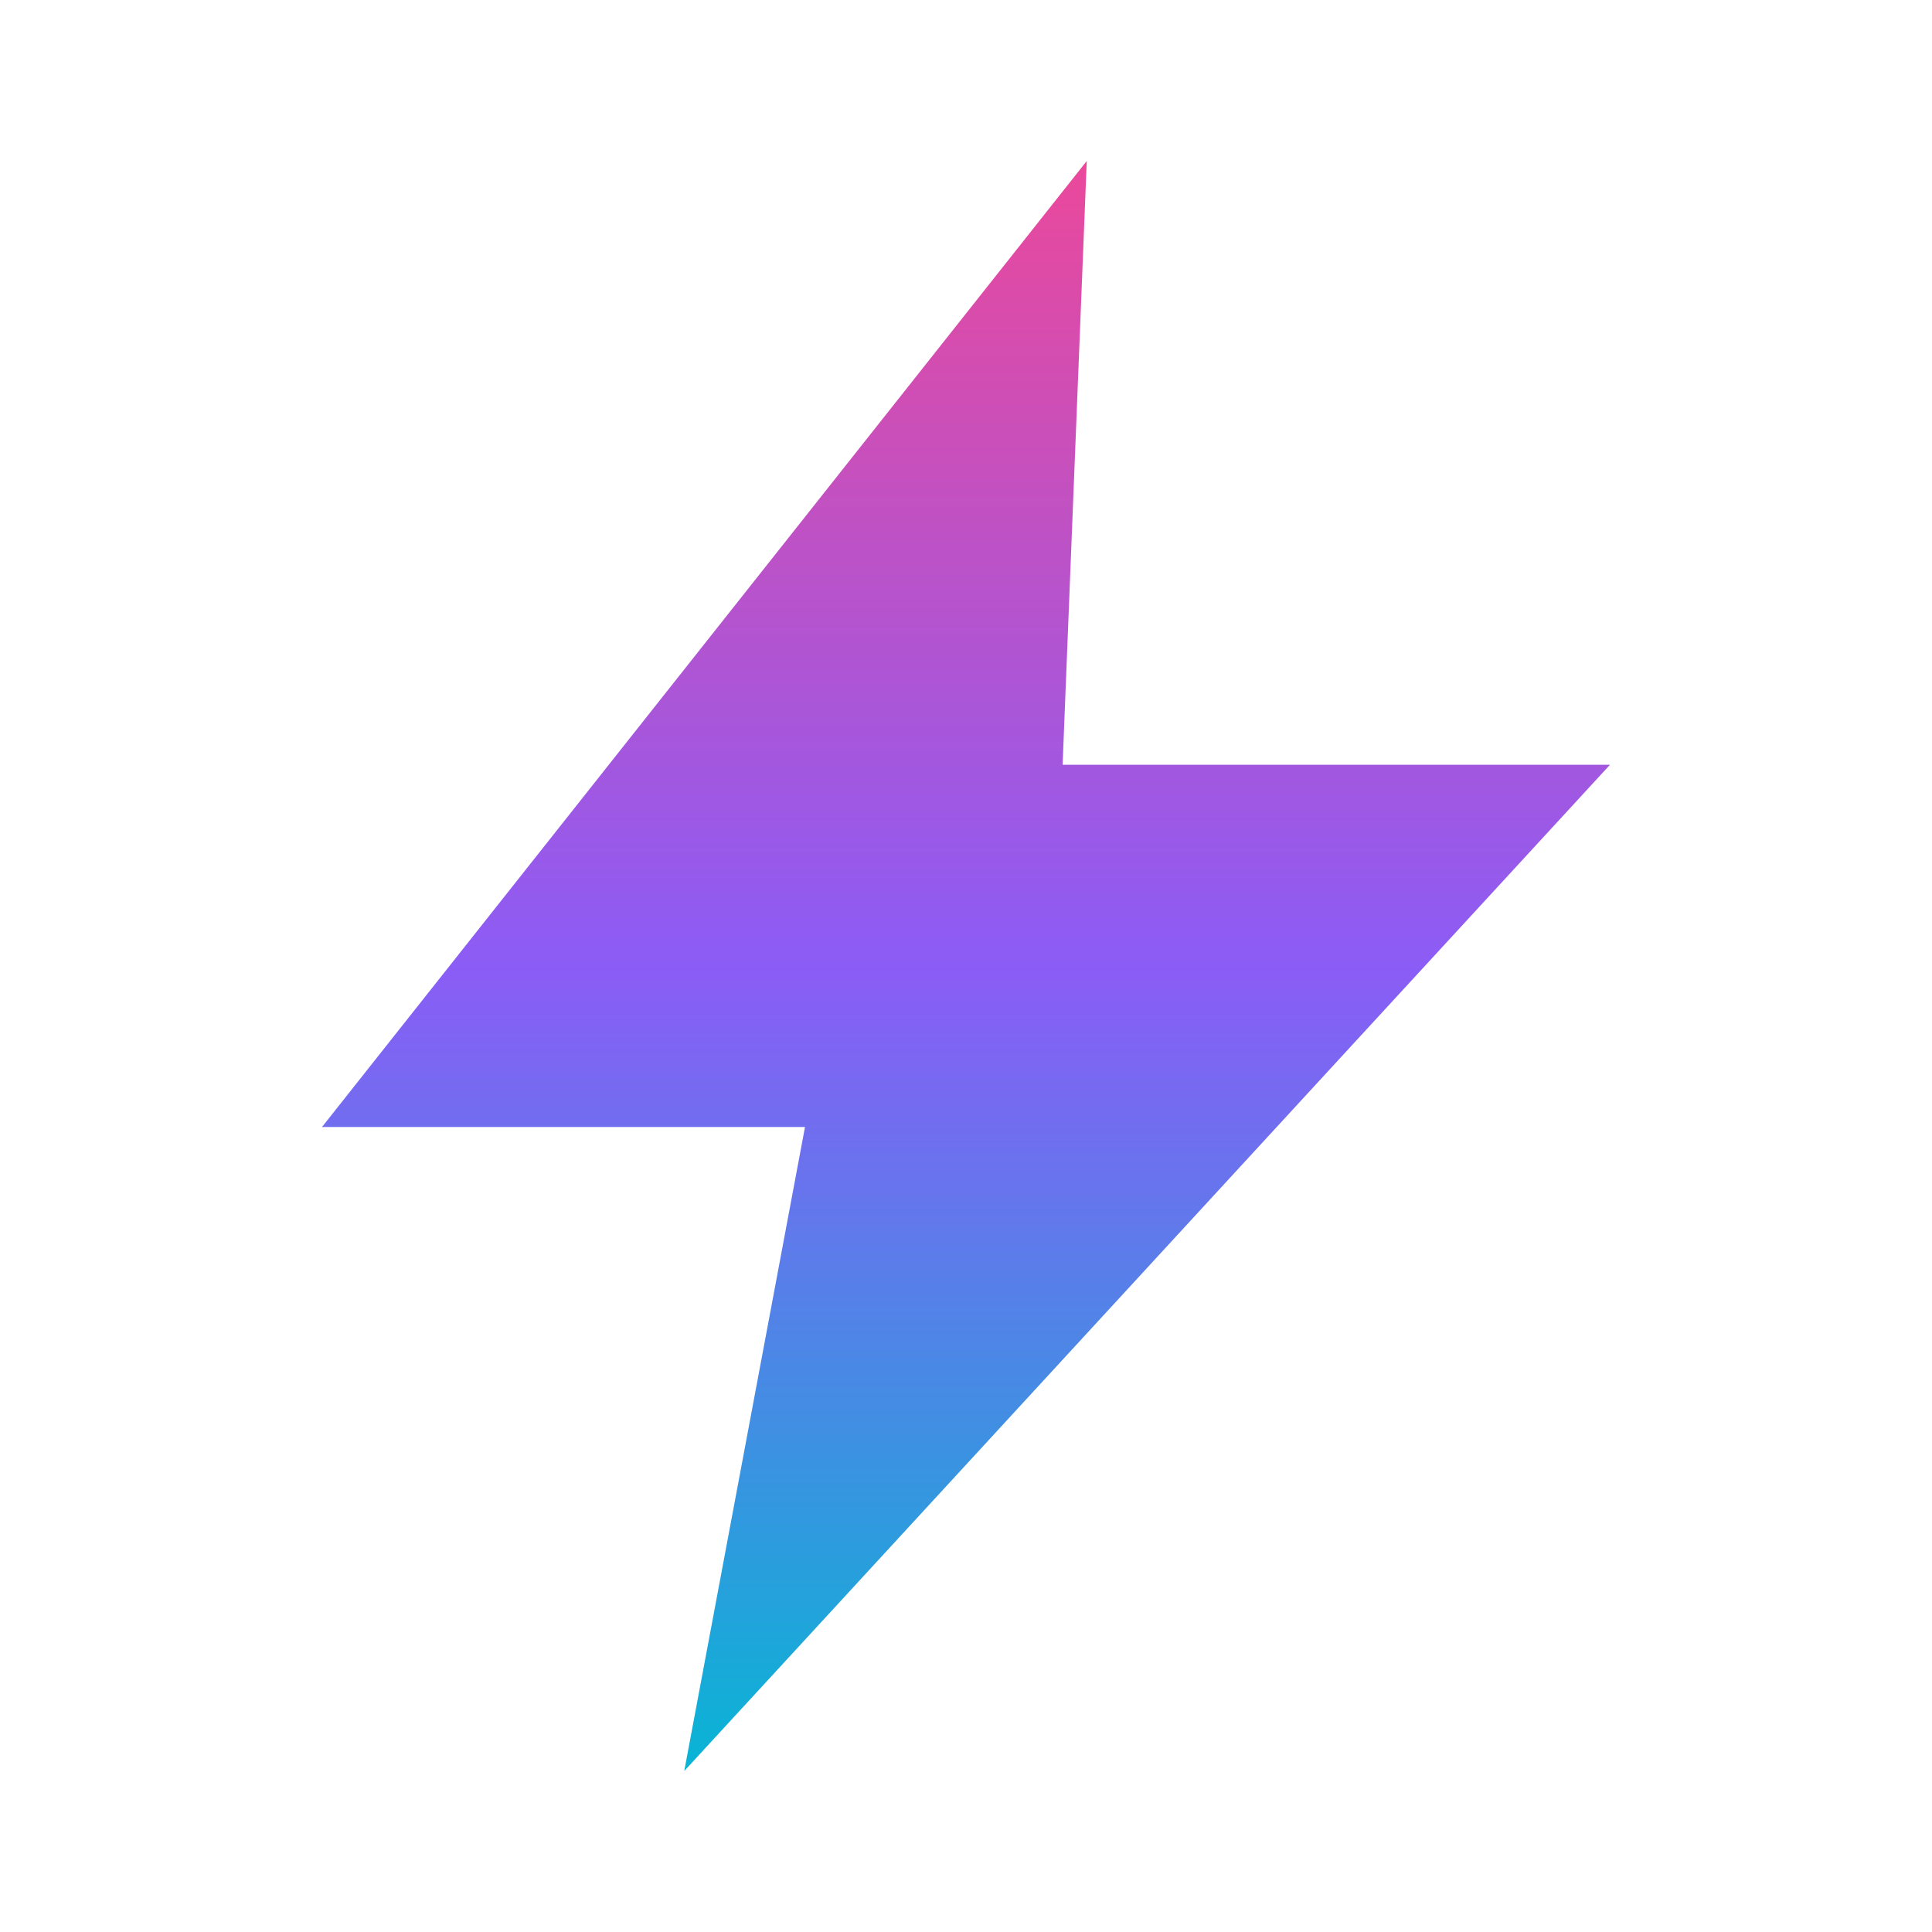
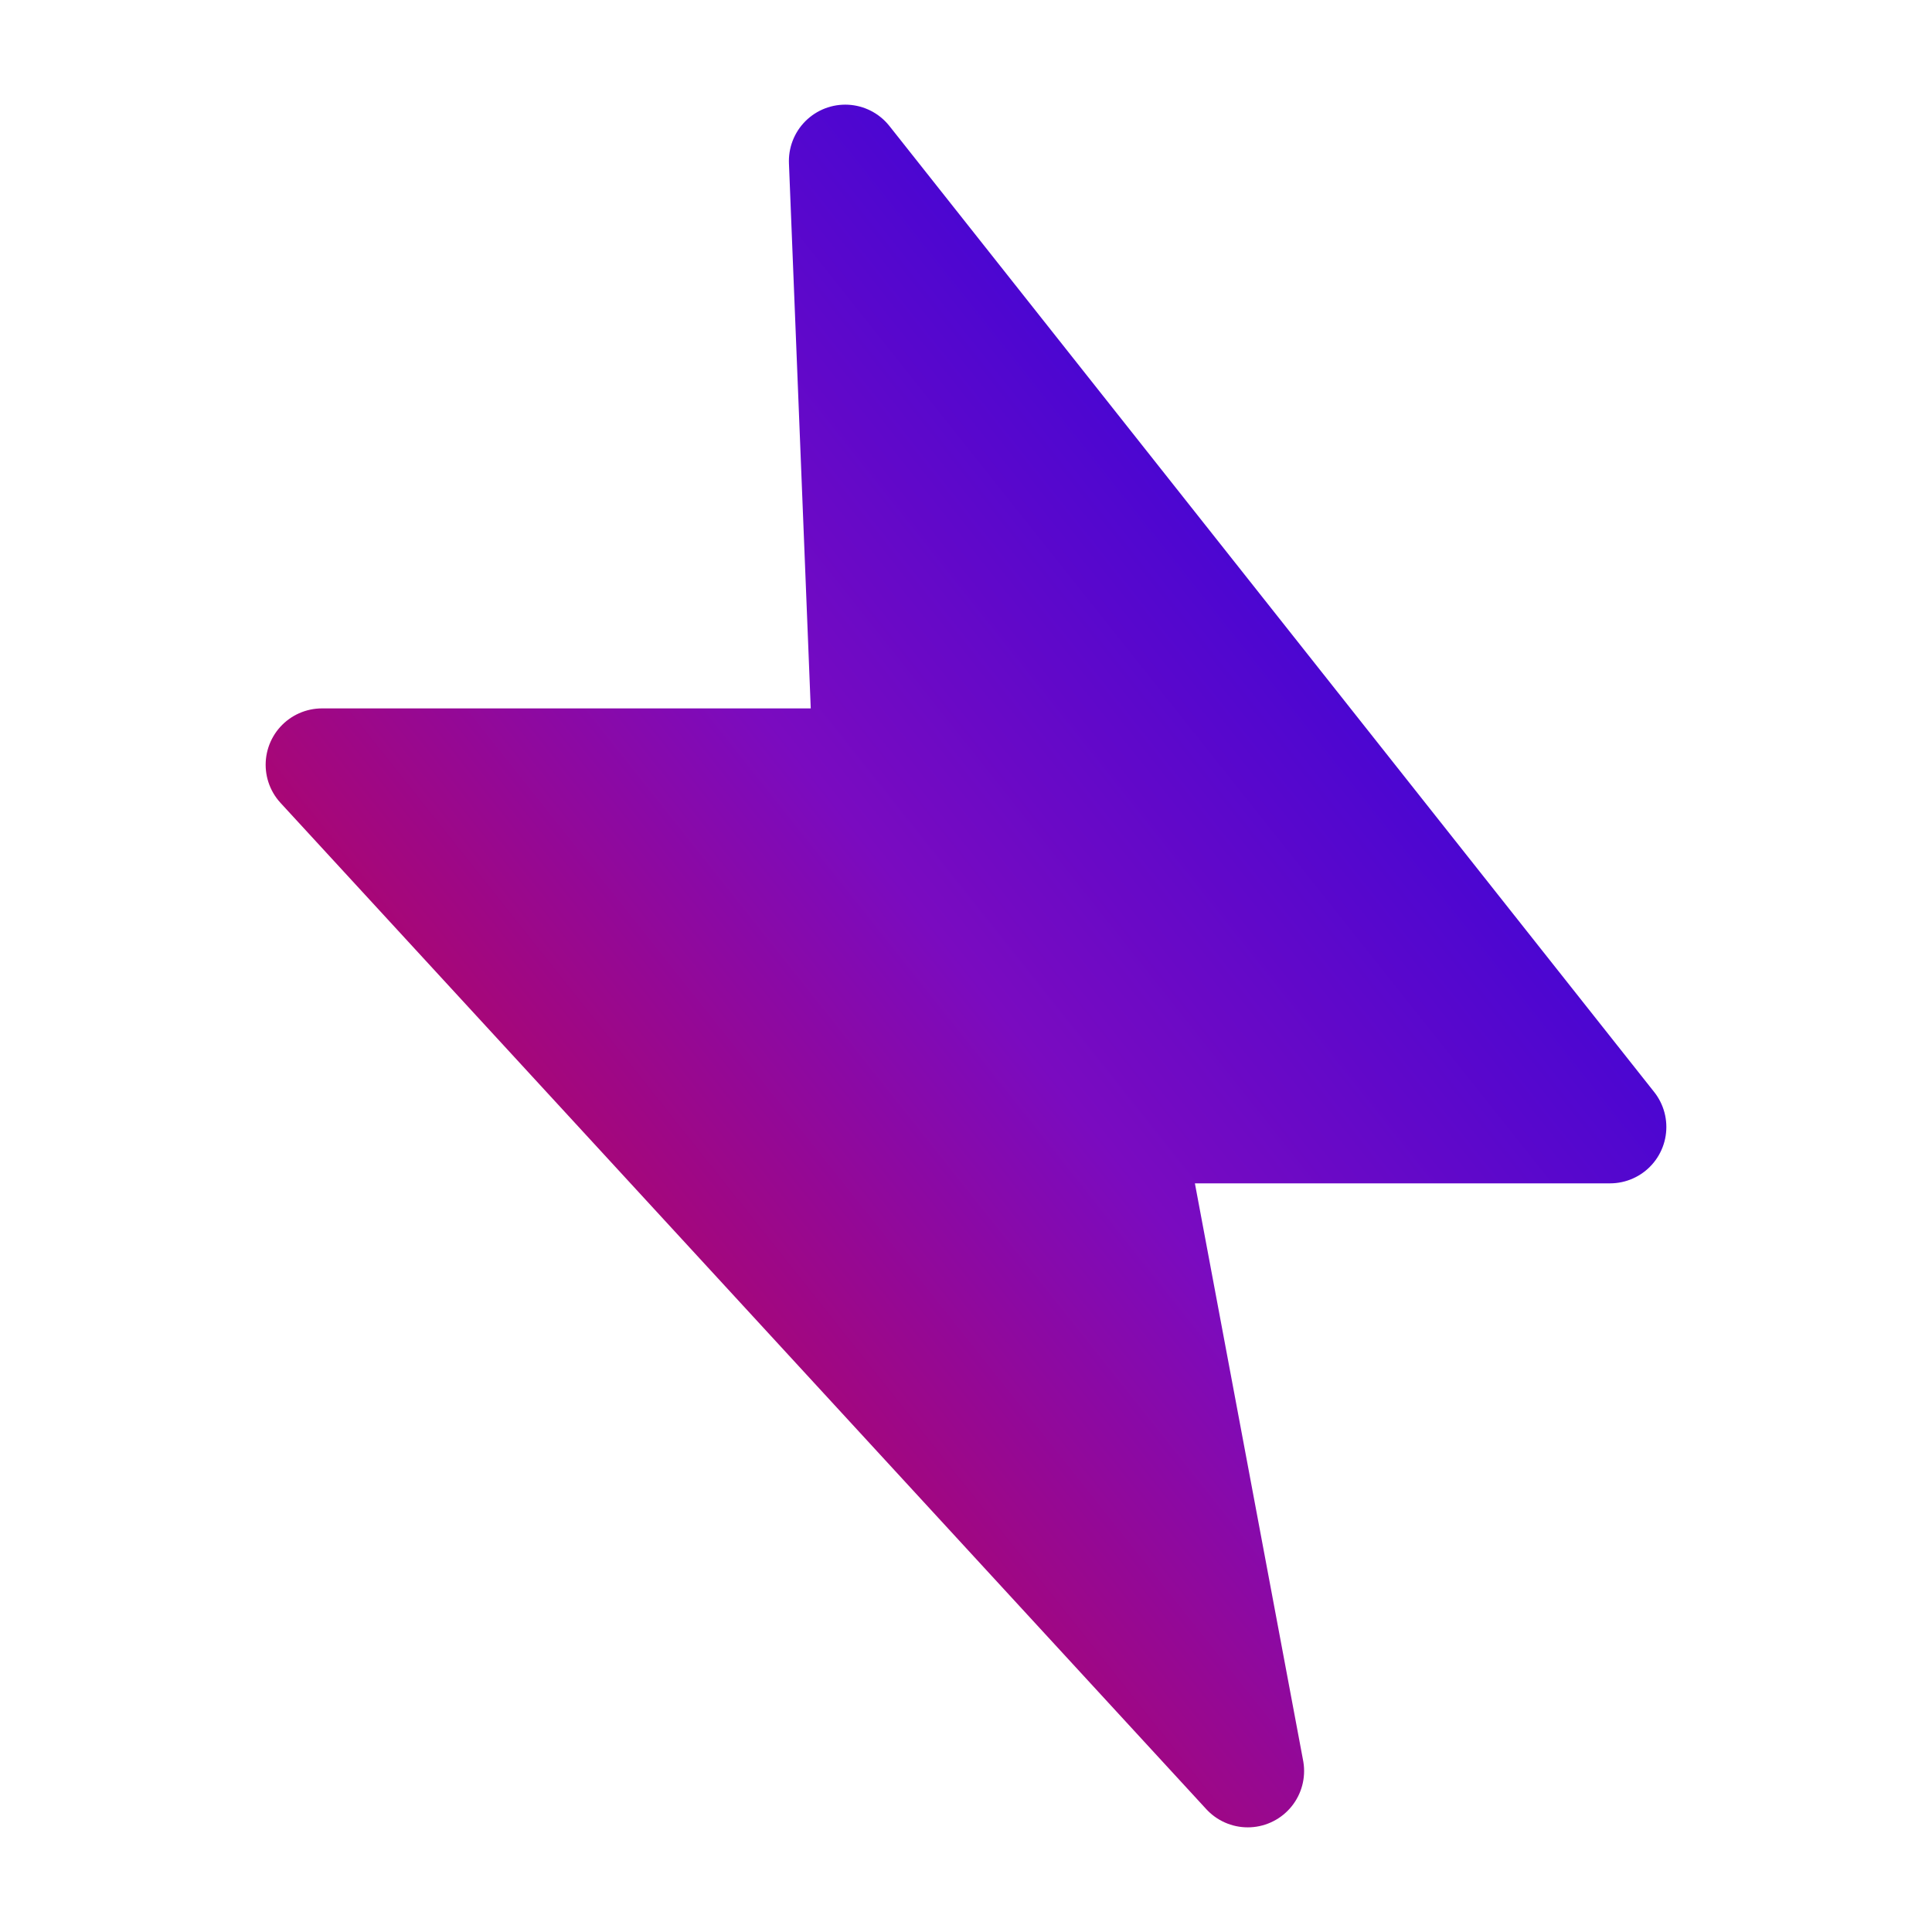
<svg xmlns="http://www.w3.org/2000/svg" viewBox="0 0 24 24">
  <defs>
-     <linearGradient id="b" x1="0" y1="0" x2="0" y2="1">
-       <stop offset="0%" stop-color="#EC4899" />
-       <stop offset="50%" stop-color="#8B5CF6" />
-       <stop offset="100%" stop-color="#06B6D4" />
+     <linearGradient id="b" x1="1" y1="0" x2="0" y2="1">
+       <stop offset="0%" stop-color="#1400E6" />
+       <stop offset="50%" stop-color="#7A0BC0" />
+       <stop offset="100%" stop-color="#E60012" />
    </linearGradient>
  </defs>
-   <path d="M13.5 2 4 14h6l-1.5 8L20 9.5h-6.8L13.5 2z" fill="url(#b)" />
+   <path d="M10.5 2 20 14h-6l1.5 8L4 9.5h6.8L10.5 2z" fill="url(#b)" stroke="url(#b)" stroke-width="1.4" stroke-linejoin="round" stroke-linecap="round" />
</svg>
